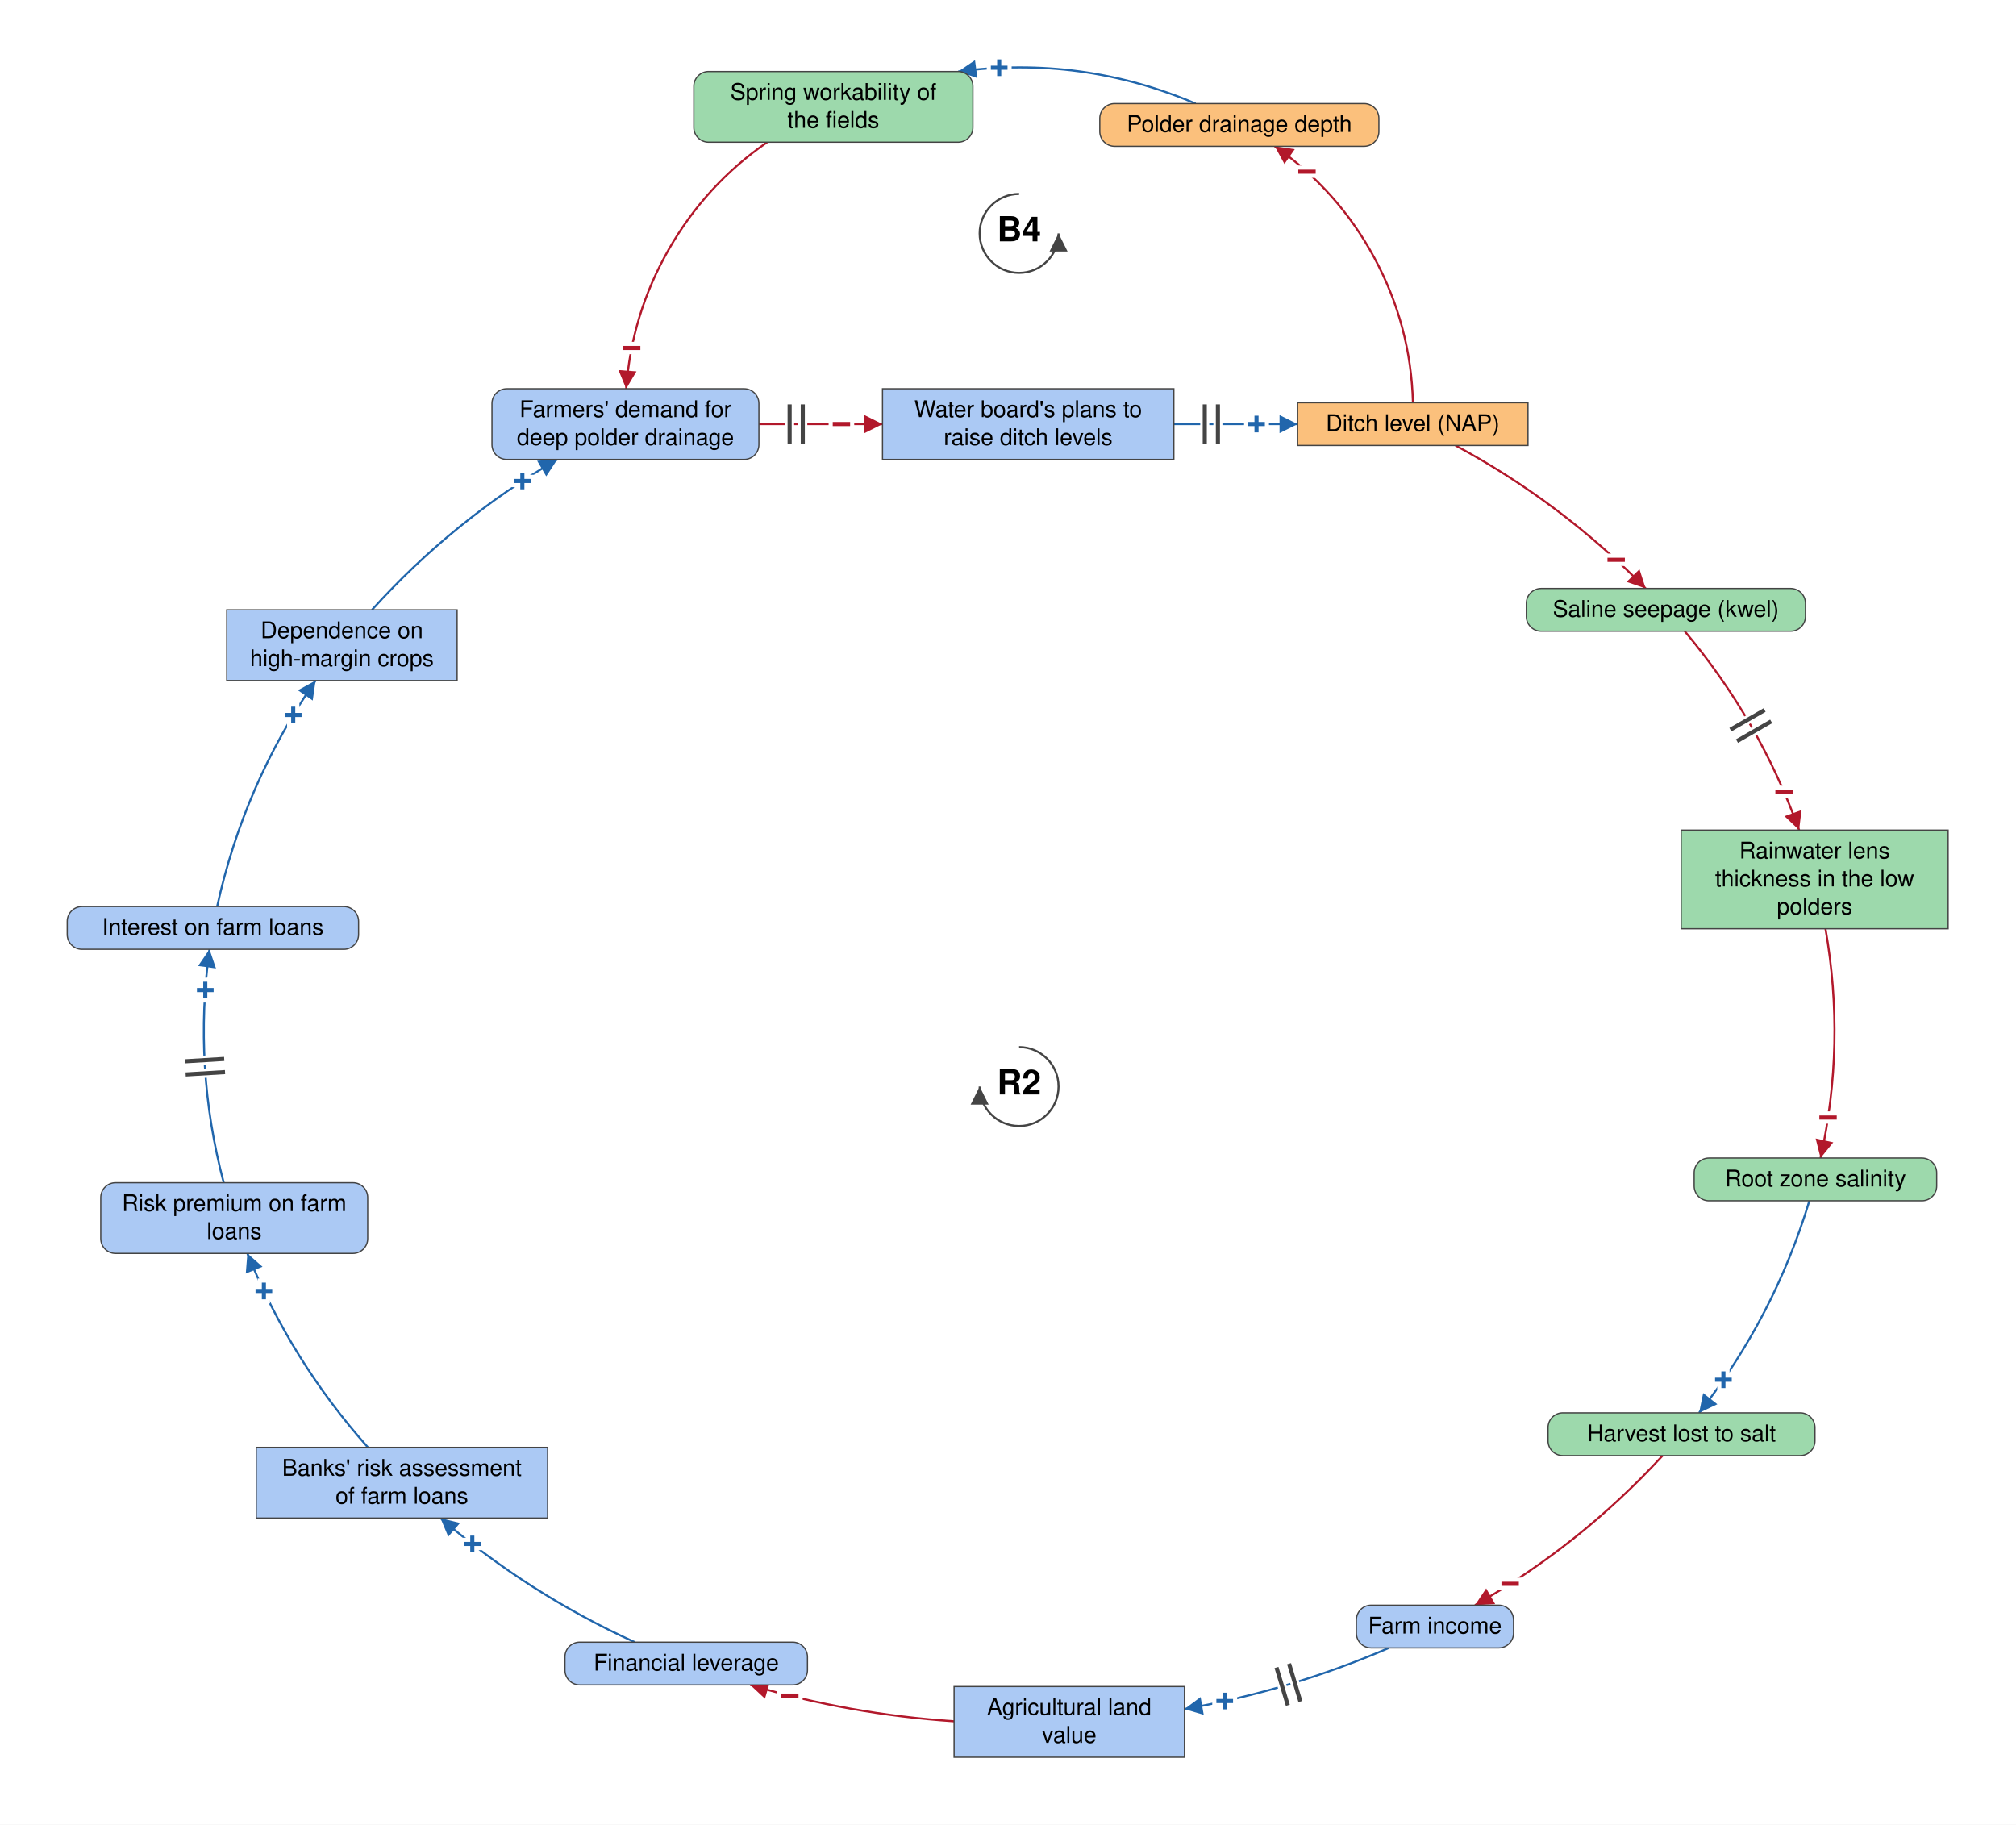
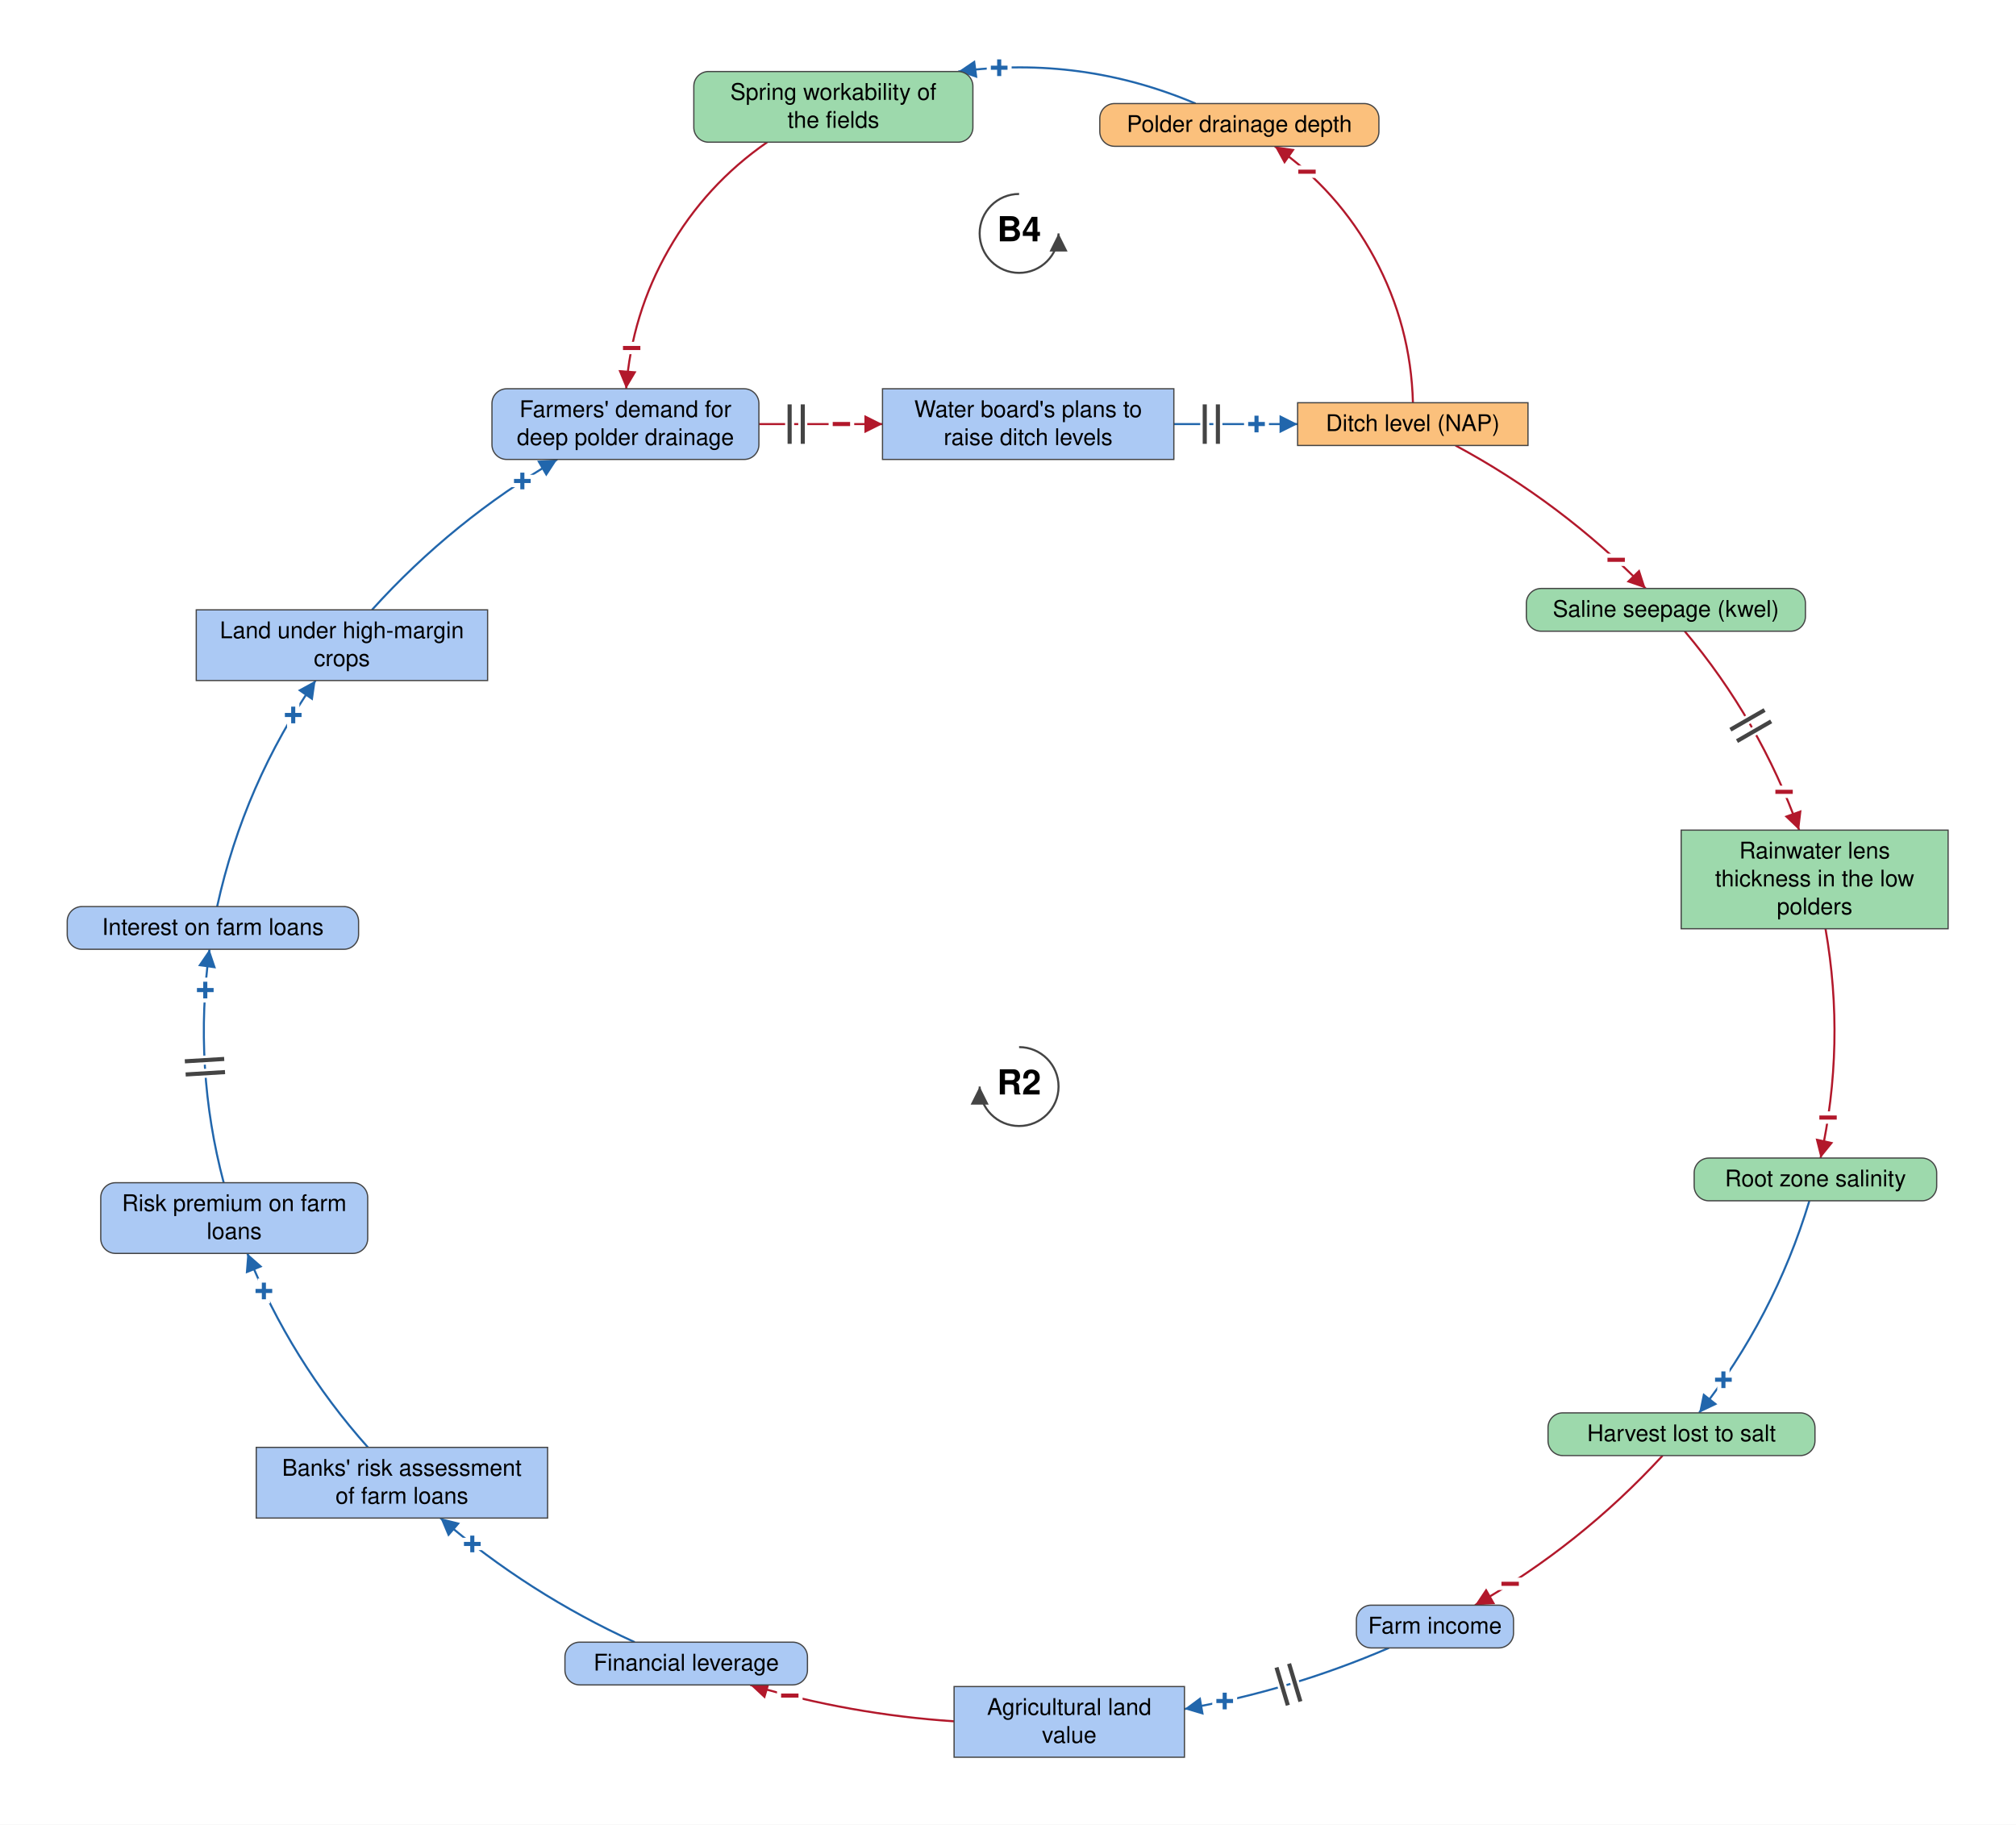
<svg xmlns="http://www.w3.org/2000/svg" viewBox="-1240 -516 2453 2220" font-family="Helvetica Neue, Helvetica, Arial, sans-serif" font-size="28" fill="black">
  <defs>
    <marker id="arrow-plus" viewBox="0 0 10 10" refX="10" refY="5" markerWidth="22" markerHeight="22" markerUnits="userSpaceOnUse" orient="auto">
      <path d="M 0 0 L 10 5 L 0 10 z" fill="#2166AC" />
    </marker>
    <marker id="arrow-minus" viewBox="0 0 10 10" refX="10" refY="5" markerWidth="22" markerHeight="22" markerUnits="userSpaceOnUse" orient="auto">
      <path d="M 0 0 L 10 5 L 0 10 z" fill="#B2182B" />
    </marker>
    <marker id="arrow-grey" viewBox="0 0 10 10" refX="10" refY="5" markerWidth="22" markerHeight="22" markerUnits="userSpaceOnUse" orient="auto">
      <path d="M 0 0 L 10 5 L 0 10 z" fill="#444444" />
    </marker>
  </defs>
  <rect x="-1240" y="-516" width="2453" height="2220" fill="white" />
  <g class="links">
    <g class="link" data-from="demand-for-deep-polder-drainage" data-to="plans-to-raise-ditch-levels" data-sign="-" data-delay="true" data-curvature="0">
      <path class="link-path" d="M -316.6 0.0 Q -241.4 0.0 -166.2 0.0" fill="none" stroke="#B2182B" stroke-width="2.5" marker-end="url(#arrow-minus)" />
      <text class="sign" x="-216.2" y="0.0" text-anchor="middle" dominant-baseline="central" font-size="42" font-weight="bold" fill="#B2182B" stroke="white" stroke-width="10" paint-order="stroke">−</text>
      <path class="delay-cut" d="M -279.2 -24.0 L -279.2 24.0 M -263.2 -24.0 L -263.2 24.0" stroke="white" stroke-width="11" fill="none" />
      <path class="delay" d="M -279.2 -24.0 L -279.2 24.0 M -263.2 -24.0 L -263.2 24.0" stroke="#444444" stroke-width="5" fill="none" />
    </g>
    <g class="link" data-from="plans-to-raise-ditch-levels" data-to="ditch-level-nap" data-sign="+" data-delay="true" data-curvature="0">
      <path class="link-path" d="M 188.2 0.0 Q 263.5 0.0 338.9 0.0" fill="none" stroke="#2166AC" stroke-width="2.5" marker-end="url(#arrow-plus)" />
      <text class="sign" x="288.9" y="0.0" text-anchor="middle" dominant-baseline="central" font-size="42" font-weight="bold" fill="#2166AC" stroke="white" stroke-width="10" paint-order="stroke">+</text>
      <path class="delay-cut" d="M 225.9 -24.0 L 225.9 24.0 M 241.9 -24.0 L 241.9 24.0" stroke="white" stroke-width="11" fill="none" />
      <path class="delay" d="M 225.9 -24.0 L 225.9 24.0 M 241.9 -24.0 L 241.9 24.0" stroke="#444444" stroke-width="5" fill="none" />
    </g>
    <g class="link" data-from="ditch-level-nap" data-to="polder-drainage-depth" data-sign="-" data-delay="false" data-curvature="-0.291">
      <path class="link-path" d="M 479.2 -26.0 Q 476.8 -119.6 432.4 -202.1 Q 388.0 -284.5 311.1 -338.0" fill="none" stroke="#B2182B" stroke-width="2.5" marker-end="url(#arrow-minus)" />
      <text class="sign" x="350.3" y="-307.0" text-anchor="middle" dominant-baseline="central" font-size="42" font-weight="bold" fill="#B2182B" stroke="white" stroke-width="10" paint-order="stroke">−</text>
    </g>
    <g class="link" data-from="polder-drainage-depth" data-to="spring-workability-of-the-fields" data-sign="+" data-delay="false" data-curvature="-0.236">
      <path class="link-path" d="M 214.8 -390.0 Q 75.7 -448.9 -74.0 -429.0" fill="none" stroke="#2166AC" stroke-width="2.5" marker-end="url(#arrow-plus)" />
      <text class="sign" x="-24.2" y="-433.5" text-anchor="middle" dominant-baseline="central" font-size="42" font-weight="bold" fill="#2166AC" stroke="white" stroke-width="10" paint-order="stroke">+</text>
    </g>
    <g class="link" data-from="spring-workability-of-the-fields" data-to="demand-for-deep-polder-drainage" data-sign="-" data-delay="false" data-curvature="-0.317">
      <path class="link-path" d="M -306.5 -343.0 Q -381.2 -291.3 -426.3 -212.5 Q -471.5 -133.6 -478.1 -43.0" fill="none" stroke="#B2182B" stroke-width="2.5" marker-end="url(#arrow-minus)" />
      <text class="sign" x="-471.4" y="-92.5" text-anchor="middle" dominant-baseline="central" font-size="42" font-weight="bold" fill="#B2182B" stroke="white" stroke-width="10" paint-order="stroke">−</text>
    </g>
    <g class="link" data-from="mortgage-debt-financial-leverage" data-to="banks-risk-assessment" data-sign="+" data-delay="false" data-curvature="0.104">
      <path class="link-path" d="M -467.7 1482.0 Q -596.6 1423.3 -704.1 1331.0" fill="none" stroke="#2166AC" stroke-width="2.5" marker-end="url(#arrow-plus)" />
      <text class="sign" x="-665.3" y="1362.6" text-anchor="middle" dominant-baseline="central" font-size="42" font-weight="bold" fill="#2166AC" stroke="white" stroke-width="10" paint-order="stroke">+</text>
    </g>
    <g class="link" data-from="banks-risk-assessment" data-to="bank-credit-freeze-risk-premiums" data-sign="+" data-delay="false" data-curvature="0.119">
      <path class="link-path" d="M -792.3 1245.0 Q -886.1 1139.7 -939.0 1009.0" fill="none" stroke="#2166AC" stroke-width="2.5" marker-end="url(#arrow-plus)" />
      <text class="sign" x="-918.9" y="1054.8" text-anchor="middle" dominant-baseline="central" font-size="42" font-weight="bold" fill="#2166AC" stroke="white" stroke-width="10" paint-order="stroke">+</text>
    </g>
    <g class="link" data-from="bank-credit-freeze-risk-premiums" data-to="debt-payments" data-sign="+" data-delay="true" data-curvature="0.124">
      <path class="link-path" d="M -967.8 923.0 Q -1004.9 782.7 -985.1 639.0" fill="none" stroke="#2166AC" stroke-width="2.5" marker-end="url(#arrow-plus)" />
      <text class="sign" x="-990.2" y="688.7" text-anchor="middle" dominant-baseline="central" font-size="42" font-weight="bold" fill="#2166AC" stroke="white" stroke-width="10" paint-order="stroke">+</text>
      <path class="delay-cut" d="M -1014.1 791.3 L -966.2 788.4 M -1015.1 775.3 L -967.2 772.4" stroke="white" stroke-width="11" fill="none" />
      <path class="delay" d="M -1014.1 791.3 L -966.2 788.4 M -1015.1 775.3 L -967.2 772.4" stroke="#444444" stroke-width="5" fill="none" />
    </g>
    <g class="link" data-from="debt-payments" data-to="dependence-on-high-margin-salt-sensitive-crops" data-sign="+" data-delay="false" data-curvature="0.124">
      <path class="link-path" d="M -975.8 587.0 Q -943.1 437.7 -856.0 312.0" fill="none" stroke="#2166AC" stroke-width="2.5" marker-end="url(#arrow-plus)" />
      <text class="sign" x="-883.2" y="354.0" text-anchor="middle" dominant-baseline="central" font-size="42" font-weight="bold" fill="#2166AC" stroke="white" stroke-width="10" paint-order="stroke">+</text>
    </g>
    <g class="link" data-from="dependence-on-high-margin-salt-sensitive-crops" data-to="demand-for-deep-polder-drainage" data-sign="+" data-delay="false" data-curvature="0.117">
      <path class="link-path" d="M -787.4 226.0 Q -688.8 117.0 -561.9 43.0" fill="none" stroke="#2166AC" stroke-width="2.5" marker-end="url(#arrow-plus)" />
      <text class="sign" x="-604.4" y="69.3" text-anchor="middle" dominant-baseline="central" font-size="42" font-weight="bold" fill="#2166AC" stroke="white" stroke-width="10" paint-order="stroke">+</text>
    </g>
    <g class="link" data-from="ditch-level-nap" data-to="saline-seepage-kwel" data-sign="-" data-delay="false" data-curvature="0.1">
      <path class="link-path" d="M 531.0 26.0 Q 659.9 95.4 762.4 200.0" fill="none" stroke="#B2182B" stroke-width="2.5" marker-end="url(#arrow-minus)" />
      <text class="sign" x="726.5" y="165.2" text-anchor="middle" dominant-baseline="central" font-size="42" font-weight="bold" fill="#B2182B" stroke="white" stroke-width="10" paint-order="stroke">−</text>
    </g>
    <g class="link" data-from="saline-seepage-kwel" data-to="freshwater-lens-thickness" data-sign="-" data-delay="true" data-curvature="0.12">
      <path class="link-path" d="M 809.9 252.0 Q 901.2 360.5 949.1 494.0" fill="none" stroke="#B2182B" stroke-width="2.5" marker-end="url(#arrow-minus)" />
      <text class="sign" x="930.8" y="447.5" text-anchor="middle" dominant-baseline="central" font-size="42" font-weight="bold" fill="#B2182B" stroke="white" stroke-width="10" paint-order="stroke">−</text>
      <path class="delay-cut" d="M 907.1 347.9 L 865.5 371.8 M 915.1 361.7 L 873.5 385.7" stroke="white" stroke-width="11" fill="none" />
      <path class="delay" d="M 907.1 347.9 L 865.5 371.8 M 915.1 361.7 L 873.5 385.7" stroke="#444444" stroke-width="5" fill="none" />
    </g>
    <g class="link" data-from="freshwater-lens-thickness" data-to="root-zone-salinity" data-sign="-" data-delay="false" data-curvature="0.129">
      <path class="link-path" d="M 981.2 614.0 Q 1005.8 754.1 975.2 893.0" fill="none" stroke="#B2182B" stroke-width="2.5" marker-end="url(#arrow-minus)" />
      <text class="sign" x="984.3" y="843.8" text-anchor="middle" dominant-baseline="central" font-size="42" font-weight="bold" fill="#B2182B" stroke="white" stroke-width="10" paint-order="stroke">−</text>
    </g>
    <g class="link" data-from="root-zone-salinity" data-to="harvest-lost-to-salt" data-sign="+" data-delay="false" data-curvature="0.113">
      <path class="link-path" d="M 961.6 945.0 Q 918.8 1086.7 827.4 1203.0" fill="none" stroke="#2166AC" stroke-width="2.5" marker-end="url(#arrow-plus)" />
      <text class="sign" x="857.0" y="1162.8" text-anchor="middle" dominant-baseline="central" font-size="42" font-weight="bold" fill="#2166AC" stroke="white" stroke-width="10" paint-order="stroke">+</text>
    </g>
    <g class="link" data-from="harvest-lost-to-salt" data-to="farm-revenue" data-sign="-" data-delay="false" data-curvature="0.101">
      <path class="link-path" d="M 783.0 1255.0 Q 683.0 1363.7 554.7 1437.0" fill="none" stroke="#B2182B" stroke-width="2.5" marker-end="url(#arrow-minus)" />
      <text class="sign" x="597.5" y="1411.1" text-anchor="middle" dominant-baseline="central" font-size="42" font-weight="bold" fill="#B2182B" stroke="white" stroke-width="10" paint-order="stroke">−</text>
    </g>
    <g class="link" data-from="farm-revenue" data-to="agricultural-land-value" data-sign="+" data-delay="true" data-curvature="0.104">
      <path class="link-path" d="M 450.0 1489.0 Q 329.9 1540.8 201.1 1563.4" fill="none" stroke="#2166AC" stroke-width="2.5" marker-end="url(#arrow-plus)" />
      <text class="sign" x="250.2" y="1553.7" text-anchor="middle" dominant-baseline="central" font-size="42" font-weight="bold" fill="#2166AC" stroke="white" stroke-width="10" paint-order="stroke">+</text>
      <path class="delay-cut" d="M 342.3 1554.2 L 328.5 1508.2 M 327.0 1558.8 L 313.2 1512.8" stroke="white" stroke-width="11" fill="none" />
      <path class="delay" d="M 342.3 1554.2 L 328.5 1508.2 M 327.0 1558.8 L 313.2 1512.8" stroke="#444444" stroke-width="5" fill="none" />
    </g>
    <g class="link" data-from="agricultural-land-value" data-to="mortgage-debt-financial-leverage" data-sign="-" data-delay="false" data-curvature="0.104">
      <path class="link-path" d="M -79.1 1578.3 Q -205.6 1569.9 -327.2 1534.0" fill="none" stroke="#B2182B" stroke-width="2.5" marker-end="url(#arrow-minus)" />
      <text class="sign" x="-279.0" y="1547.1" text-anchor="middle" dominant-baseline="central" font-size="42" font-weight="bold" fill="#B2182B" stroke="white" stroke-width="10" paint-order="stroke">−</text>
    </g>
  </g>
  <g class="elements">
    <g class="element" data-id="demand-for-deep-polder-drainage" data-domain="Social" data-type="Auxiliary" data-adaptive="false">
      <rect x="-641.4" y="-43.0" width="324.8" height="86.0" rx="18" fill="#ABC9F4" stroke="#444444" stroke-width="1.5" />
      <text x="-479.0" y="-8.5" text-anchor="middle">Farmers' demand for</text>
      <text x="-479.0" y="25.5" text-anchor="middle">deep polder drainage</text>
    </g>
    <g class="element" data-id="plans-to-raise-ditch-levels" data-domain="Social" data-type="Stock" data-adaptive="false">
      <rect x="-166.2" y="-43.0" width="354.5" height="86.0" rx="0" fill="#ABC9F4" stroke="#444444" stroke-width="1.5" />
      <text x="11.0" y="-8.5" text-anchor="middle">Water board's plans to</text>
      <text x="11.0" y="25.5" text-anchor="middle">raise ditch levels</text>
    </g>
    <g class="element" data-id="ditch-level-nap" data-domain="Technological" data-type="Stock" data-adaptive="false">
      <rect x="338.9" y="-26.0" width="280.3" height="52.0" rx="0" fill="#FBC07C" stroke="#444444" stroke-width="1.5" />
      <text x="479.0" y="8.5" text-anchor="middle">Ditch level (NAP)</text>
    </g>
    <g class="element" data-id="saline-seepage-kwel" data-domain="Ecological" data-type="Auxiliary" data-adaptive="false">
      <rect x="617.2" y="200.0" width="339.6" height="52.0" rx="18" fill="#9DD9AC" stroke="#444444" stroke-width="1.5" />
      <text x="787.0" y="234.5" text-anchor="middle">Saline seepage (kwel)</text>
    </g>
    <g class="element" data-id="freshwater-lens-thickness" data-domain="Ecological" data-type="Stock" data-adaptive="false">
      <rect x="805.6" y="494.0" width="324.8" height="120.0" rx="0" fill="#9DD9AC" stroke="#444444" stroke-width="1.5" />
      <text x="968.0" y="528.5" text-anchor="middle">Rainwater lens</text>
      <text x="968.0" y="562.5" text-anchor="middle">thickness in the low</text>
      <text x="968.0" y="596.5" text-anchor="middle">polders</text>
    </g>
    <g class="element" data-id="root-zone-salinity" data-domain="Ecological" data-type="Auxiliary" data-adaptive="false">
      <rect x="821.4" y="893.0" width="295.1" height="52.0" rx="18" fill="#9DD9AC" stroke="#444444" stroke-width="1.5" />
      <text x="969.0" y="927.5" text-anchor="middle">Root zone salinity</text>
    </g>
    <g class="element" data-id="harvest-lost-to-salt" data-domain="Ecological" data-type="Auxiliary" data-adaptive="false">
      <rect x="643.6" y="1203.0" width="324.8" height="52.0" rx="18" fill="#9DD9AC" stroke="#444444" stroke-width="1.5" />
      <text x="806.0" y="1237.5" text-anchor="middle">Harvest lost to salt</text>
    </g>
    <g class="element" data-id="farm-revenue" data-domain="Social" data-type="Auxiliary" data-adaptive="false">
      <rect x="410.4" y="1437.0" width="191.2" height="52.0" rx="18" fill="#ABC9F4" stroke="#444444" stroke-width="1.5" />
      <text x="506.0" y="1471.5" text-anchor="middle">Farm income</text>
    </g>
    <g class="element" data-id="agricultural-land-value" data-domain="Social" data-type="Stock" data-adaptive="false">
      <rect x="-79.1" y="1536.0" width="280.3" height="86.0" rx="0" fill="#ABC9F4" stroke="#444444" stroke-width="1.5" />
      <text x="61.0" y="1570.5" text-anchor="middle">Agricultural land</text>
      <text x="61.0" y="1604.5" text-anchor="middle">value</text>
    </g>
    <g class="element" data-id="mortgage-debt-financial-leverage" data-domain="Social" data-type="Auxiliary" data-adaptive="false">
      <rect x="-552.6" y="1482.0" width="295.1" height="52.0" rx="18" fill="#ABC9F4" stroke="#444444" stroke-width="1.5" />
      <text x="-405.0" y="1516.5" text-anchor="middle">Financial leverage</text>
    </g>
    <g class="element" data-id="banks-risk-assessment" data-domain="Social" data-type="Stock" data-adaptive="false">
      <rect x="-928.2" y="1245.0" width="354.5" height="86.0" rx="0" fill="#ABC9F4" stroke="#444444" stroke-width="1.5" />
      <text x="-751.0" y="1279.5" text-anchor="middle">Banks' risk assessment</text>
      <text x="-751.0" y="1313.5" text-anchor="middle">of farm loans</text>
    </g>
    <g class="element" data-id="bank-credit-freeze-risk-premiums" data-domain="Social" data-type="Auxiliary" data-adaptive="false">
      <rect x="-1117.4" y="923.0" width="324.8" height="86.0" rx="18" fill="#ABC9F4" stroke="#444444" stroke-width="1.5" />
      <text x="-955.0" y="957.5" text-anchor="middle">Risk premium on farm</text>
      <text x="-955.0" y="991.5" text-anchor="middle">loans</text>
    </g>
    <g class="element" data-id="debt-payments" data-domain="Social" data-type="Auxiliary" data-adaptive="false">
      <rect x="-1158.2" y="587.0" width="354.5" height="52.0" rx="18" fill="#ABC9F4" stroke="#444444" stroke-width="1.5" />
      <text x="-981.0" y="621.5" text-anchor="middle">Interest on farm loans</text>
    </g>
    <g class="element" data-id="dependence-on-high-margin-salt-sensitive-crops" data-domain="Social" data-type="Stock" data-adaptive="false">
-       <rect x="-964.1" y="226.0" width="280.3" height="86.0" rx="0" fill="#ABC9F4" stroke="#444444" stroke-width="1.5" />
-       <text x="-824.0" y="260.5" text-anchor="middle">Dependence on</text>
-       <text x="-824.0" y="294.5" text-anchor="middle">high-margin crops</text>
+       <rect x="-1001.2" y="226.0" width="354.5" height="86.0" rx="0" fill="#ABC9F4" stroke="#444444" stroke-width="1.5" />
+       <text x="-824.0" y="260.5" text-anchor="middle">Land under high-margin</text>
+       <text x="-824.0" y="294.5" text-anchor="middle">crops</text>
    </g>
    <g class="element" data-id="polder-drainage-depth" data-domain="Technological" data-type="Auxiliary" data-adaptive="false">
      <rect x="98.2" y="-390.0" width="339.6" height="52.0" rx="18" fill="#FBC07C" stroke="#444444" stroke-width="1.5" />
      <text x="268.0" y="-355.5" text-anchor="middle">Polder drainage depth</text>
    </g>
    <g class="element" data-id="spring-workability-of-the-fields" data-domain="Ecological" data-type="Auxiliary" data-adaptive="false">
      <rect x="-395.8" y="-429.0" width="339.6" height="86.0" rx="18" fill="#9DD9AC" stroke="#444444" stroke-width="1.5" />
      <text x="-226.0" y="-394.5" text-anchor="middle">Spring workability of</text>
      <text x="-226.0" y="-360.5" text-anchor="middle">the fields</text>
    </g>
  </g>
  <g class="loop" data-id="B4">
    <path d="M 0.0 -280.0 A 48 48 0 1 0 48.0 -232.0" fill="none" stroke="#444444" stroke-width="2.5" marker-end="url(#arrow-grey)" />
    <text class="loop-id" x="0.0" y="-232.0" text-anchor="middle" dominant-baseline="central" font-size="42" font-weight="bold">B4</text>
  </g>
  <g class="loop" data-id="R2">
    <path d="M 0.0 758.0 A 48 48 0 1 1 -48.0 806.0" fill="none" stroke="#444444" stroke-width="2.5" marker-end="url(#arrow-grey)" />
    <text class="loop-id" x="0.0" y="806.0" text-anchor="middle" dominant-baseline="central" font-size="42" font-weight="bold">R2</text>
  </g>
</svg>
